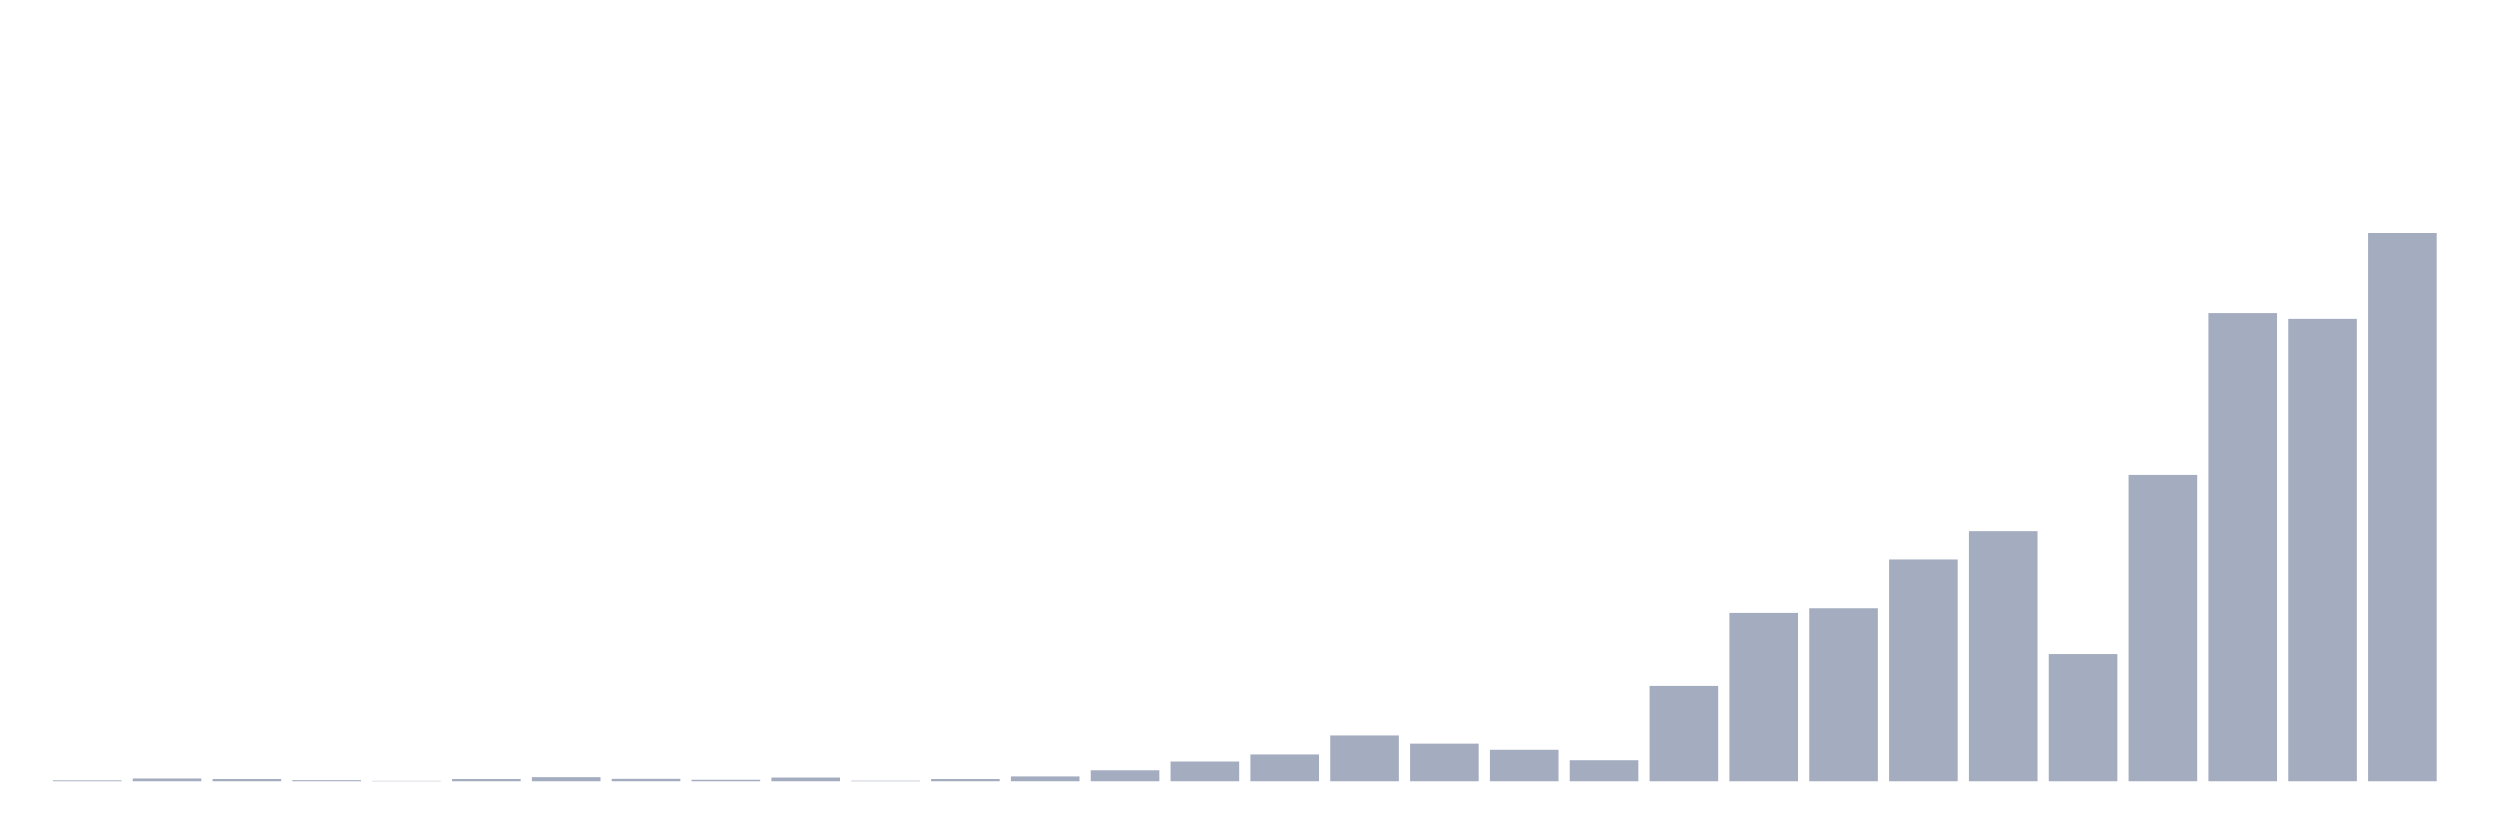
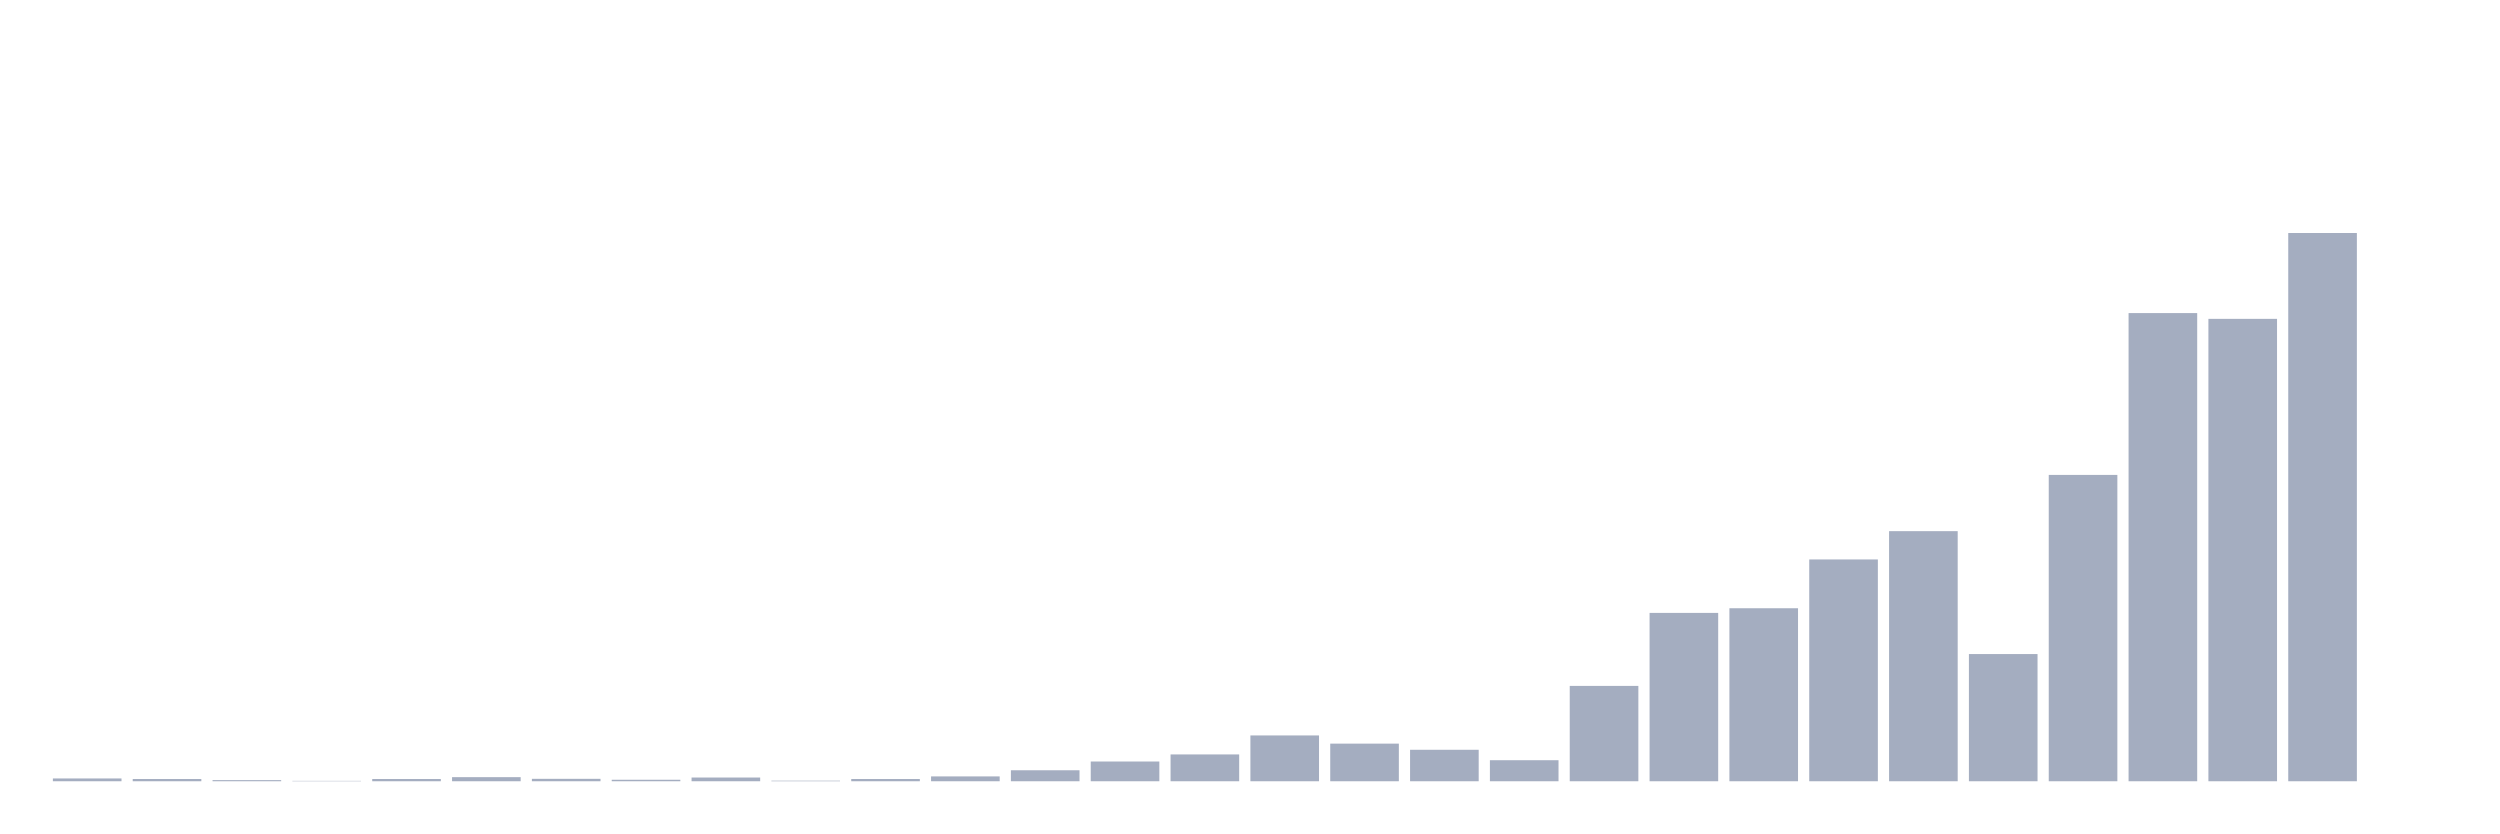
<svg xmlns="http://www.w3.org/2000/svg" viewBox="0 0 480 160">
  <g transform="translate(10,10)">
-     <rect class="bar" x="0.153" width="13.175" y="139.821" height="0.179" fill="rgb(164,173,192)" />
-     <rect class="bar" x="15.482" width="13.175" y="139.464" height="0.536" fill="rgb(164,173,192)" />
-     <rect class="bar" x="30.81" width="13.175" y="139.571" height="0.429" fill="rgb(164,173,192)" />
-     <rect class="bar" x="46.138" width="13.175" y="139.785" height="0.215" fill="rgb(164,173,192)" />
-     <rect class="bar" x="61.466" width="13.175" y="139.928" height="0.072" fill="rgb(164,173,192)" />
-     <rect class="bar" x="76.794" width="13.175" y="139.571" height="0.429" fill="rgb(164,173,192)" />
-     <rect class="bar" x="92.123" width="13.175" y="139.213" height="0.787" fill="rgb(164,173,192)" />
-     <rect class="bar" x="107.451" width="13.175" y="139.535" height="0.465" fill="rgb(164,173,192)" />
-     <rect class="bar" x="122.779" width="13.175" y="139.714" height="0.286" fill="rgb(164,173,192)" />
-     <rect class="bar" x="138.107" width="13.175" y="139.285" height="0.715" fill="rgb(164,173,192)" />
-     <rect class="bar" x="153.436" width="13.175" y="139.893" height="0.107" fill="rgb(164,173,192)" />
-     <rect class="bar" x="168.764" width="13.175" y="139.571" height="0.429" fill="rgb(164,173,192)" />
-     <rect class="bar" x="184.092" width="13.175" y="139.07" height="0.93" fill="rgb(164,173,192)" />
-     <rect class="bar" x="199.42" width="13.175" y="137.89" height="2.11" fill="rgb(164,173,192)" />
-     <rect class="bar" x="214.748" width="13.175" y="136.21" height="3.79" fill="rgb(164,173,192)" />
-     <rect class="bar" x="230.077" width="13.175" y="134.851" height="5.149" fill="rgb(164,173,192)" />
-     <rect class="bar" x="245.405" width="13.175" y="131.204" height="8.796" fill="rgb(164,173,192)" />
-     <rect class="bar" x="260.733" width="13.175" y="132.777" height="7.223" fill="rgb(164,173,192)" />
-     <rect class="bar" x="276.061" width="13.175" y="133.957" height="6.043" fill="rgb(164,173,192)" />
-     <rect class="bar" x="291.39" width="13.175" y="135.96" height="4.04" fill="rgb(164,173,192)" />
-     <rect class="bar" x="306.718" width="13.175" y="121.693" height="18.307" fill="rgb(164,173,192)" />
-     <rect class="bar" x="322.046" width="13.175" y="107.677" height="32.323" fill="rgb(164,173,192)" />
-     <rect class="bar" x="337.374" width="13.175" y="106.783" height="33.217" fill="rgb(164,173,192)" />
-     <rect class="bar" x="352.702" width="13.175" y="97.416" height="42.584" fill="rgb(164,173,192)" />
-     <rect class="bar" x="368.031" width="13.175" y="91.981" height="48.019" fill="rgb(164,173,192)" />
-     <rect class="bar" x="383.359" width="13.175" y="115.579" height="24.421" fill="rgb(164,173,192)" />
-     <rect class="bar" x="398.687" width="13.175" y="81.183" height="58.817" fill="rgb(164,173,192)" />
-     <rect class="bar" x="414.015" width="13.175" y="50.112" height="89.888" fill="rgb(164,173,192)" />
-     <rect class="bar" x="429.344" width="13.175" y="51.22" height="88.78" fill="rgb(164,173,192)" />
-     <rect class="bar" x="444.672" width="13.175" y="34.737" height="105.263" fill="rgb(164,173,192)" />
+     <rect class="bar" x="0.153" width="13.175" y="139.464" height="0.536" fill="rgb(164,173,192)" />
+     <rect class="bar" x="15.482" width="13.175" y="139.571" height="0.429" fill="rgb(164,173,192)" />
+     <rect class="bar" x="30.81" width="13.175" y="139.785" height="0.215" fill="rgb(164,173,192)" />
+     <rect class="bar" x="46.138" width="13.175" y="139.928" height="0.072" fill="rgb(164,173,192)" />
+     <rect class="bar" x="61.466" width="13.175" y="139.571" height="0.429" fill="rgb(164,173,192)" />
+     <rect class="bar" x="76.794" width="13.175" y="139.213" height="0.787" fill="rgb(164,173,192)" />
+     <rect class="bar" x="92.123" width="13.175" y="139.535" height="0.465" fill="rgb(164,173,192)" />
+     <rect class="bar" x="107.451" width="13.175" y="139.714" height="0.286" fill="rgb(164,173,192)" />
+     <rect class="bar" x="122.779" width="13.175" y="139.285" height="0.715" fill="rgb(164,173,192)" />
+     <rect class="bar" x="138.107" width="13.175" y="139.893" height="0.107" fill="rgb(164,173,192)" />
+     <rect class="bar" x="153.436" width="13.175" y="139.571" height="0.429" fill="rgb(164,173,192)" />
+     <rect class="bar" x="168.764" width="13.175" y="139.07" height="0.93" fill="rgb(164,173,192)" />
+     <rect class="bar" x="184.092" width="13.175" y="137.89" height="2.11" fill="rgb(164,173,192)" />
+     <rect class="bar" x="199.42" width="13.175" y="136.21" height="3.79" fill="rgb(164,173,192)" />
+     <rect class="bar" x="214.748" width="13.175" y="134.851" height="5.149" fill="rgb(164,173,192)" />
+     <rect class="bar" x="230.077" width="13.175" y="131.204" height="8.796" fill="rgb(164,173,192)" />
+     <rect class="bar" x="245.405" width="13.175" y="132.777" height="7.223" fill="rgb(164,173,192)" />
+     <rect class="bar" x="260.733" width="13.175" y="133.957" height="6.043" fill="rgb(164,173,192)" />
+     <rect class="bar" x="276.061" width="13.175" y="135.96" height="4.04" fill="rgb(164,173,192)" />
+     <rect class="bar" x="291.39" width="13.175" y="121.693" height="18.307" fill="rgb(164,173,192)" />
+     <rect class="bar" x="306.718" width="13.175" y="107.677" height="32.323" fill="rgb(164,173,192)" />
+     <rect class="bar" x="322.046" width="13.175" y="106.783" height="33.217" fill="rgb(164,173,192)" />
+     <rect class="bar" x="337.374" width="13.175" y="97.416" height="42.584" fill="rgb(164,173,192)" />
+     <rect class="bar" x="352.702" width="13.175" y="91.981" height="48.019" fill="rgb(164,173,192)" />
+     <rect class="bar" x="368.031" width="13.175" y="115.579" height="24.421" fill="rgb(164,173,192)" />
+     <rect class="bar" x="383.359" width="13.175" y="81.183" height="58.817" fill="rgb(164,173,192)" />
+     <rect class="bar" x="398.687" width="13.175" y="50.112" height="89.888" fill="rgb(164,173,192)" />
+     <rect class="bar" x="414.015" width="13.175" y="51.22" height="88.78" fill="rgb(164,173,192)" />
+     <rect class="bar" x="429.344" width="13.175" y="34.737" height="105.263" fill="rgb(164,173,192)" />
+     <rect class="bar" x="444.672" width="13.175" y="140" height="0" fill="rgb(164,173,192)" />
  </g>
</svg>
